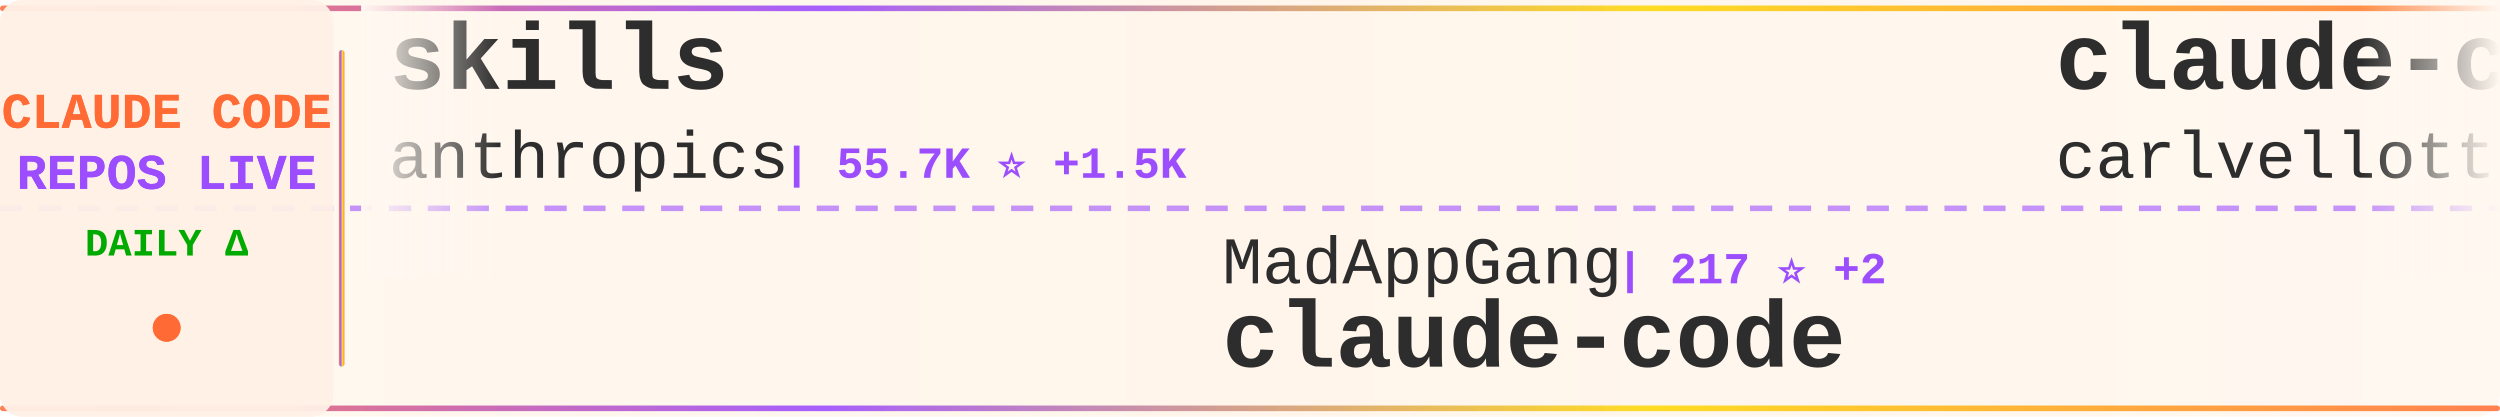
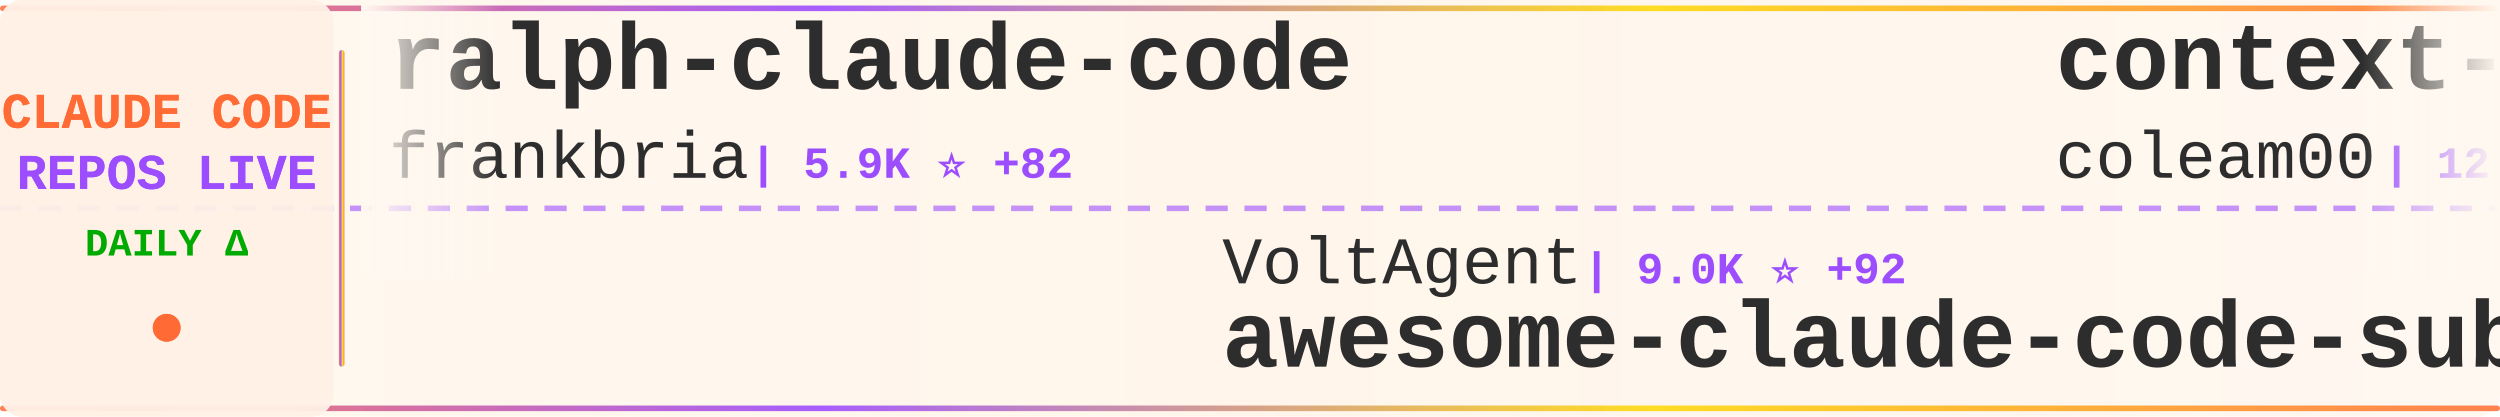
<svg xmlns="http://www.w3.org/2000/svg" width="900" height="150">
  <defs>
    <linearGradient id="tickerBg" x1="0%" y1="0%" x2="100%" y2="0%">
      <stop offset="0%" style="stop-color:#fff8f0;stop-opacity:0.98" />
      <stop offset="50%" style="stop-color:#fff5eb;stop-opacity:1" />
      <stop offset="100%" style="stop-color:#fff8f0;stop-opacity:0.98" />
    </linearGradient>
    <linearGradient id="borderGrad" x1="0%" y1="0%" x2="100%" y2="0%">
      <stop offset="0%" style="stop-color:#FF6B35;stop-opacity:0.85">
        <animate attributeName="stop-opacity" values="0.85;1;0.85" dur="2s" repeatCount="indefinite" />
      </stop>
      <stop offset="33%" style="stop-color:#9C4EFF;stop-opacity:0.9">
        <animate attributeName="stop-opacity" values="0.9;1;0.9" dur="2.2s" repeatCount="indefinite" />
      </stop>
      <stop offset="66%" style="stop-color:#FFD700;stop-opacity:0.85">
        <animate attributeName="stop-opacity" values="0.85;1;0.85" dur="1.8s" repeatCount="indefinite" />
      </stop>
      <stop offset="100%" style="stop-color:#FF6B35;stop-opacity:0.85">
        <animate attributeName="stop-opacity" values="0.85;1;0.85" dur="2s" repeatCount="indefinite" />
      </stop>
    </linearGradient>
    <filter id="textGlow">
      <feGaussianBlur stdDeviation="0.15" result="coloredBlur" />
      <feMerge>
        <feMergeNode in="coloredBlur" />
        <feMergeNode in="SourceGraphic" />
      </feMerge>
    </filter>
    <filter id="metricGlow">
      <feGaussianBlur stdDeviation="0.2" result="coloredBlur" />
      <feMerge>
        <feMergeNode in="coloredBlur" />
        <feMergeNode in="SourceGraphic" />
      </feMerge>
    </filter>
    <linearGradient id="leftFade" x1="0%" y1="0%" x2="100%" y2="0%">
      <stop offset="0%" style="stop-color:#fff8f0;stop-opacity:1" />
      <stop offset="100%" style="stop-color:#fff8f0;stop-opacity:0" />
    </linearGradient>
    <linearGradient id="rightFade" x1="0%" y1="0%" x2="100%" y2="0%">
      <stop offset="0%" style="stop-color:#fff8f0;stop-opacity:0" />
      <stop offset="100%" style="stop-color:#fff8f0;stop-opacity:1" />
    </linearGradient>
  </defs>
  <rect width="900" height="150" fill="url(#tickerBg)" rx="8" />
  <rect x="0" y="2" width="900" height="2" fill="url(#borderGrad)" rx="1" />
  <rect x="0" y="146" width="900" height="2" fill="url(#borderGrad)" rx="1" />
  <line x1="0" y1="75" x2="900" y2="75" stroke="#9C4EFF" stroke-width="2" stroke-dasharray="8 6" opacity="0.6" />
  <rect x="0" y="0" width="120" height="150" fill="#fff0e6" opacity="0.95" rx="8" />
  <text x="60" y="46" font-family="'Courier New', monospace" font-size="18" font-weight="bold" fill="#FF6B35" text-anchor="middle" filter="url(#textGlow)">
    CLAUDE CODE
  </text>
  <text x="60" y="68" font-family="'Courier New', monospace" font-size="18" font-weight="bold" fill="#9C4EFF" text-anchor="middle" filter="url(#textGlow)">
    REPOS LIVE
  </text>
  <text x="60" y="92" font-family="'Courier New', monospace" font-size="14" font-weight="bold" fill="#00aa00" text-anchor="middle">
    DAILY Δ
  </text>
  <circle cx="60" cy="118" r="5" fill="#FF6B35" filter="url(#metricGlow)">
    <animate attributeName="r" values="4;6;4" dur="1.5s" repeatCount="indefinite" />
    <animate attributeName="opacity" values="0.6;1;0.6" dur="1.5s" repeatCount="indefinite" />
  </circle>
  <rect x="122" y="18" width="2" height="114" fill="url(#borderGrad)" rx="1" />
  <clipPath id="tickerClip">
    <rect x="130" y="0" width="770" height="150" />
  </clipPath>
  <g clip-path="url(#tickerClip)">
    <g id="tickerItems">
      <animateTransform attributeName="transform" attributeType="XML" type="translate" from="0 0" to="-3000 0" dur="54s" repeatCount="indefinite" />
      <g transform="translate(0, 0)">
-         <text x="140" y="32" font-family="'Courier New', monospace" font-size="34" font-weight="bold" fill="#2d2d2d">skills</text>
-         <text x="140" y="64" font-family="'Courier New', monospace" font-size="24" font-weight="normal" fill="#2d2d2d" opacity="1.0">anthropics</text>
-         <text x="282" y="64" font-family="'Courier New', monospace" font-size="16" font-weight="bold" fill="#9C4EFF"> | 55.7K ⭐ +1.5K</text>
+         <text x="140" y="32" font-family="'Courier New', monospace" font-size="34" font-weight="bold" fill="#2d2d2d">ralph-claude-code</text>
+         <text x="140" y="64" font-family="'Courier New', monospace" font-size="24" font-weight="normal" fill="#2d2d2d" opacity="1.0">frankbria</text>
+         <text x="270" y="64" font-family="'Courier New', monospace" font-size="16" font-weight="bold" fill="#9C4EFF"> | 5.9K ⭐ +82</text>
      </g>
      <g transform="translate(300, 0)">
-         <text x="140" y="102" font-family="'Courier New', monospace" font-size="24" font-weight="normal" fill="#2d2d2d" opacity="1.0">MadAppGang</text>
-         <text x="282" y="102" font-family="'Courier New', monospace" font-size="16" font-weight="bold" fill="#9C4EFF"> | 217 ⭐ +2</text>
-         <text x="140" y="132" font-family="'Courier New', monospace" font-size="34" font-weight="bold" fill="#2d2d2d">claude-code</text>
+         <text x="140" y="102" font-family="'Courier New', monospace" font-size="24" font-weight="normal" fill="#2d2d2d" opacity="1.0">VoltAgent</text>
+         <text x="270" y="102" font-family="'Courier New', monospace" font-size="16" font-weight="bold" fill="#9C4EFF"> | 9.0K ⭐ +92</text>
+         <text x="140" y="132" font-family="'Courier New', monospace" font-size="34" font-weight="bold" fill="#2d2d2d">awesome-claude-code-suba...</text>
      </g>
      <g transform="translate(600, 0)">
-         <text x="140" y="32" font-family="'Courier New', monospace" font-size="34" font-weight="bold" fill="#2d2d2d">claude-code-pm-course</text>
-         <text x="140" y="64" font-family="'Courier New', monospace" font-size="24" font-weight="normal" fill="#2d2d2d" opacity="1.0">carlvellotti</text>
-         <text x="306" y="64" font-family="'Courier New', monospace" font-size="16" font-weight="bold" fill="#9C4EFF"> | 399 ⭐ +3</text>
+         <text x="140" y="32" font-family="'Courier New', monospace" font-size="34" font-weight="bold" fill="#2d2d2d">context-engineering-intr...</text>
+         <text x="140" y="64" font-family="'Courier New', monospace" font-size="24" font-weight="normal" fill="#2d2d2d" opacity="1.0">coleam00</text>
+         <text x="258" y="64" font-family="'Courier New', monospace" font-size="16" font-weight="bold" fill="#9C4EFF"> | 12.3K ⭐</text>
      </g>
      <g transform="translate(900, 0)">
-         <text x="140" y="102" font-family="'Courier New', monospace" font-size="24" font-weight="normal" fill="#2d2d2d" opacity="1.0">diet103</text>
-         <text x="246" y="102" font-family="'Courier New', monospace" font-size="16" font-weight="bold" fill="#9C4EFF"> | 8.7K ⭐ +20</text>
-         <text x="140" y="132" font-family="'Courier New', monospace" font-size="34" font-weight="bold" fill="#2d2d2d">claude-code-infrastructu...</text>
+         <text x="140" y="102" font-family="'Courier New', monospace" font-size="24" font-weight="normal" fill="#2d2d2d" opacity="1.0">JessyTsui</text>
+         <text x="270" y="102" font-family="'Courier New', monospace" font-size="16" font-weight="bold" fill="#9C4EFF"> | 979 ⭐</text>
+         <text x="140" y="132" font-family="'Courier New', monospace" font-size="34" font-weight="bold" fill="#2d2d2d">Claude-Code-Remote</text>
      </g>
      <g transform="translate(1200, 0)">
-         <text x="140" y="32" font-family="'Courier New', monospace" font-size="34" font-weight="bold" fill="#2d2d2d">claude-code-base-action</text>
-         <text x="140" y="64" font-family="'Courier New', monospace" font-size="24" font-weight="normal" fill="#2d2d2d" opacity="1.0">anthropics</text>
-         <text x="282" y="64" font-family="'Courier New', monospace" font-size="16" font-weight="bold" fill="#9C4EFF"> | 563 ⭐ +2</text>
+         <text x="140" y="32" font-family="'Courier New', monospace" font-size="34" font-weight="bold" fill="#2d2d2d">claude-code-hooks-multi-...</text>
+         <text x="140" y="64" font-family="'Courier New', monospace" font-size="24" font-weight="normal" fill="#2d2d2d" opacity="1.0">disler</text>
+         <text x="234" y="64" font-family="'Courier New', monospace" font-size="16" font-weight="bold" fill="#9C4EFF"> | 931 ⭐ +1</text>
      </g>
      <g transform="translate(1500, 0)">
-         <text x="140" y="102" font-family="'Courier New', monospace" font-size="24" font-weight="normal" fill="#2d2d2d" opacity="1.0">anthropics</text>
-         <text x="282" y="102" font-family="'Courier New', monospace" font-size="16" font-weight="bold" fill="#9C4EFF"> | 5.4K ⭐ +18</text>
-         <text x="140" y="132" font-family="'Courier New', monospace" font-size="34" font-weight="bold" fill="#2d2d2d">claude-code-action</text>
+         <text x="140" y="102" font-family="'Courier New', monospace" font-size="24" font-weight="normal" fill="#2d2d2d" opacity="1.0">Piebald-AI</text>
+         <text x="282" y="102" font-family="'Courier New', monospace" font-size="16" font-weight="bold" fill="#9C4EFF"> | 3.7K ⭐ +61</text>
+         <text x="140" y="132" font-family="'Courier New', monospace" font-size="34" font-weight="bold" fill="#2d2d2d">claude-code-system-promp...</text>
      </g>
      <g transform="translate(1800, 0)">
-         <text x="140" y="32" font-family="'Courier New', monospace" font-size="34" font-weight="bold" fill="#2d2d2d">claude-code-proxy</text>
-         <text x="140" y="64" font-family="'Courier New', monospace" font-size="24" font-weight="normal" fill="#2d2d2d" opacity="1.0">1rgs</text>
-         <text x="210" y="64" font-family="'Courier New', monospace" font-size="16" font-weight="bold" fill="#9C4EFF"> | 2.9K ⭐ +9</text>
+         <text x="140" y="32" font-family="'Courier New', monospace" font-size="34" font-weight="bold" fill="#2d2d2d">claude-code</text>
+         <text x="140" y="64" font-family="'Courier New', monospace" font-size="24" font-weight="normal" fill="#2d2d2d" opacity="1.0">MadAppGang</text>
+         <text x="282" y="64" font-family="'Courier New', monospace" font-size="16" font-weight="bold" fill="#9C4EFF"> | 218 ⭐ +1</text>
      </g>
      <g transform="translate(2100, 0)">
-         <text x="140" y="102" font-family="'Courier New', monospace" font-size="24" font-weight="normal" fill="#2d2d2d" opacity="1.0">disler</text>
-         <text x="234" y="102" font-family="'Courier New', monospace" font-size="16" font-weight="bold" fill="#9C4EFF"> | 930 ⭐ +3</text>
-         <text x="140" y="132" font-family="'Courier New', monospace" font-size="34" font-weight="bold" fill="#2d2d2d">claude-code-hooks-multi-...</text>
+         <text x="140" y="102" font-family="'Courier New', monospace" font-size="24" font-weight="normal" fill="#2d2d2d" opacity="1.0">darcyegb</text>
+         <text x="258" y="102" font-family="'Courier New', monospace" font-size="16" font-weight="bold" fill="#9C4EFF"> | 499 ⭐ +1</text>
+         <text x="140" y="132" font-family="'Courier New', monospace" font-size="34" font-weight="bold" fill="#2d2d2d">ClaudeCodeAgents</text>
      </g>
      <g transform="translate(2400, 0)">
-         <text x="140" y="32" font-family="'Courier New', monospace" font-size="34" font-weight="bold" fill="#2d2d2d">claude-code-prompt-impro...</text>
-         <text x="140" y="64" font-family="'Courier New', monospace" font-size="24" font-weight="normal" fill="#2d2d2d" opacity="1.0">severity1</text>
-         <text x="270" y="64" font-family="'Courier New', monospace" font-size="16" font-weight="bold" fill="#9C4EFF"> | 1.1K ⭐ +2</text>
+         <text x="140" y="32" font-family="'Courier New', monospace" font-size="34" font-weight="bold" fill="#2d2d2d">claude-code-router</text>
+         <text x="140" y="64" font-family="'Courier New', monospace" font-size="24" font-weight="normal" fill="#2d2d2d" opacity="1.0">musistudio</text>
+         <text x="282" y="64" font-family="'Courier New', monospace" font-size="16" font-weight="bold" fill="#9C4EFF"> | 26.8K ⭐ +87</text>
      </g>
      <g transform="translate(2700, 0)">
-         <text x="140" y="102" font-family="'Courier New', monospace" font-size="24" font-weight="normal" fill="#2d2d2d" opacity="1.0">21st-dev</text>
-         <text x="258" y="102" font-family="'Courier New', monospace" font-size="16" font-weight="bold" fill="#9C4EFF"> | 4.5K ⭐ +53</text>
-         <text x="140" y="132" font-family="'Courier New', monospace" font-size="34" font-weight="bold" fill="#2d2d2d">1code</text>
+         <text x="140" y="102" font-family="'Courier New', monospace" font-size="24" font-weight="normal" fill="#2d2d2d" opacity="1.0">revfactory</text>
+         <text x="282" y="102" font-family="'Courier New', monospace" font-size="16" font-weight="bold" fill="#9C4EFF"> | 748 ⭐ +2</text>
+         <text x="140" y="132" font-family="'Courier New', monospace" font-size="34" font-weight="bold" fill="#2d2d2d">claude-code-mastering</text>
      </g>
      <g transform="translate(3000, 0)">
-         <text x="140" y="32" font-family="'Courier New', monospace" font-size="34" font-weight="bold" fill="#2d2d2d">skills</text>
-         <text x="140" y="64" font-family="'Courier New', monospace" font-size="24" font-weight="normal" fill="#2d2d2d" opacity="1.0">anthropics</text>
-         <text x="282" y="64" font-family="'Courier New', monospace" font-size="16" font-weight="bold" fill="#9C4EFF"> | 55.7K ⭐ +1.5K</text>
+         <text x="140" y="32" font-family="'Courier New', monospace" font-size="34" font-weight="bold" fill="#2d2d2d">ralph-claude-code</text>
+         <text x="140" y="64" font-family="'Courier New', monospace" font-size="24" font-weight="normal" fill="#2d2d2d" opacity="1.0">frankbria</text>
+         <text x="270" y="64" font-family="'Courier New', monospace" font-size="16" font-weight="bold" fill="#9C4EFF"> | 5.9K ⭐ +82</text>
      </g>
      <g transform="translate(3300, 0)">
-         <text x="140" y="102" font-family="'Courier New', monospace" font-size="24" font-weight="normal" fill="#2d2d2d" opacity="1.0">MadAppGang</text>
-         <text x="282" y="102" font-family="'Courier New', monospace" font-size="16" font-weight="bold" fill="#9C4EFF"> | 217 ⭐ +2</text>
-         <text x="140" y="132" font-family="'Courier New', monospace" font-size="34" font-weight="bold" fill="#2d2d2d">claude-code</text>
+         <text x="140" y="102" font-family="'Courier New', monospace" font-size="24" font-weight="normal" fill="#2d2d2d" opacity="1.0">VoltAgent</text>
+         <text x="270" y="102" font-family="'Courier New', monospace" font-size="16" font-weight="bold" fill="#9C4EFF"> | 9.0K ⭐ +92</text>
+         <text x="140" y="132" font-family="'Courier New', monospace" font-size="34" font-weight="bold" fill="#2d2d2d">awesome-claude-code-suba...</text>
      </g>
      <g transform="translate(3600, 0)">
-         <text x="140" y="32" font-family="'Courier New', monospace" font-size="34" font-weight="bold" fill="#2d2d2d">claude-code-pm-course</text>
-         <text x="140" y="64" font-family="'Courier New', monospace" font-size="24" font-weight="normal" fill="#2d2d2d" opacity="1.0">carlvellotti</text>
-         <text x="306" y="64" font-family="'Courier New', monospace" font-size="16" font-weight="bold" fill="#9C4EFF"> | 399 ⭐ +3</text>
+         <text x="140" y="32" font-family="'Courier New', monospace" font-size="34" font-weight="bold" fill="#2d2d2d">context-engineering-intr...</text>
+         <text x="140" y="64" font-family="'Courier New', monospace" font-size="24" font-weight="normal" fill="#2d2d2d" opacity="1.0">coleam00</text>
+         <text x="258" y="64" font-family="'Courier New', monospace" font-size="16" font-weight="bold" fill="#9C4EFF"> | 12.3K ⭐</text>
      </g>
      <g transform="translate(3900, 0)">
-         <text x="140" y="102" font-family="'Courier New', monospace" font-size="24" font-weight="normal" fill="#2d2d2d" opacity="1.0">diet103</text>
-         <text x="246" y="102" font-family="'Courier New', monospace" font-size="16" font-weight="bold" fill="#9C4EFF"> | 8.7K ⭐ +20</text>
-         <text x="140" y="132" font-family="'Courier New', monospace" font-size="34" font-weight="bold" fill="#2d2d2d">claude-code-infrastructu...</text>
+         <text x="140" y="102" font-family="'Courier New', monospace" font-size="24" font-weight="normal" fill="#2d2d2d" opacity="1.0">JessyTsui</text>
+         <text x="270" y="102" font-family="'Courier New', monospace" font-size="16" font-weight="bold" fill="#9C4EFF"> | 979 ⭐</text>
+         <text x="140" y="132" font-family="'Courier New', monospace" font-size="34" font-weight="bold" fill="#2d2d2d">Claude-Code-Remote</text>
      </g>
    </g>
  </g>
  <rect x="130" y="0" width="50" height="100" fill="url(#leftFade)" />
  <rect x="850" y="0" width="50" height="100" fill="url(#rightFade)" />
</svg>
